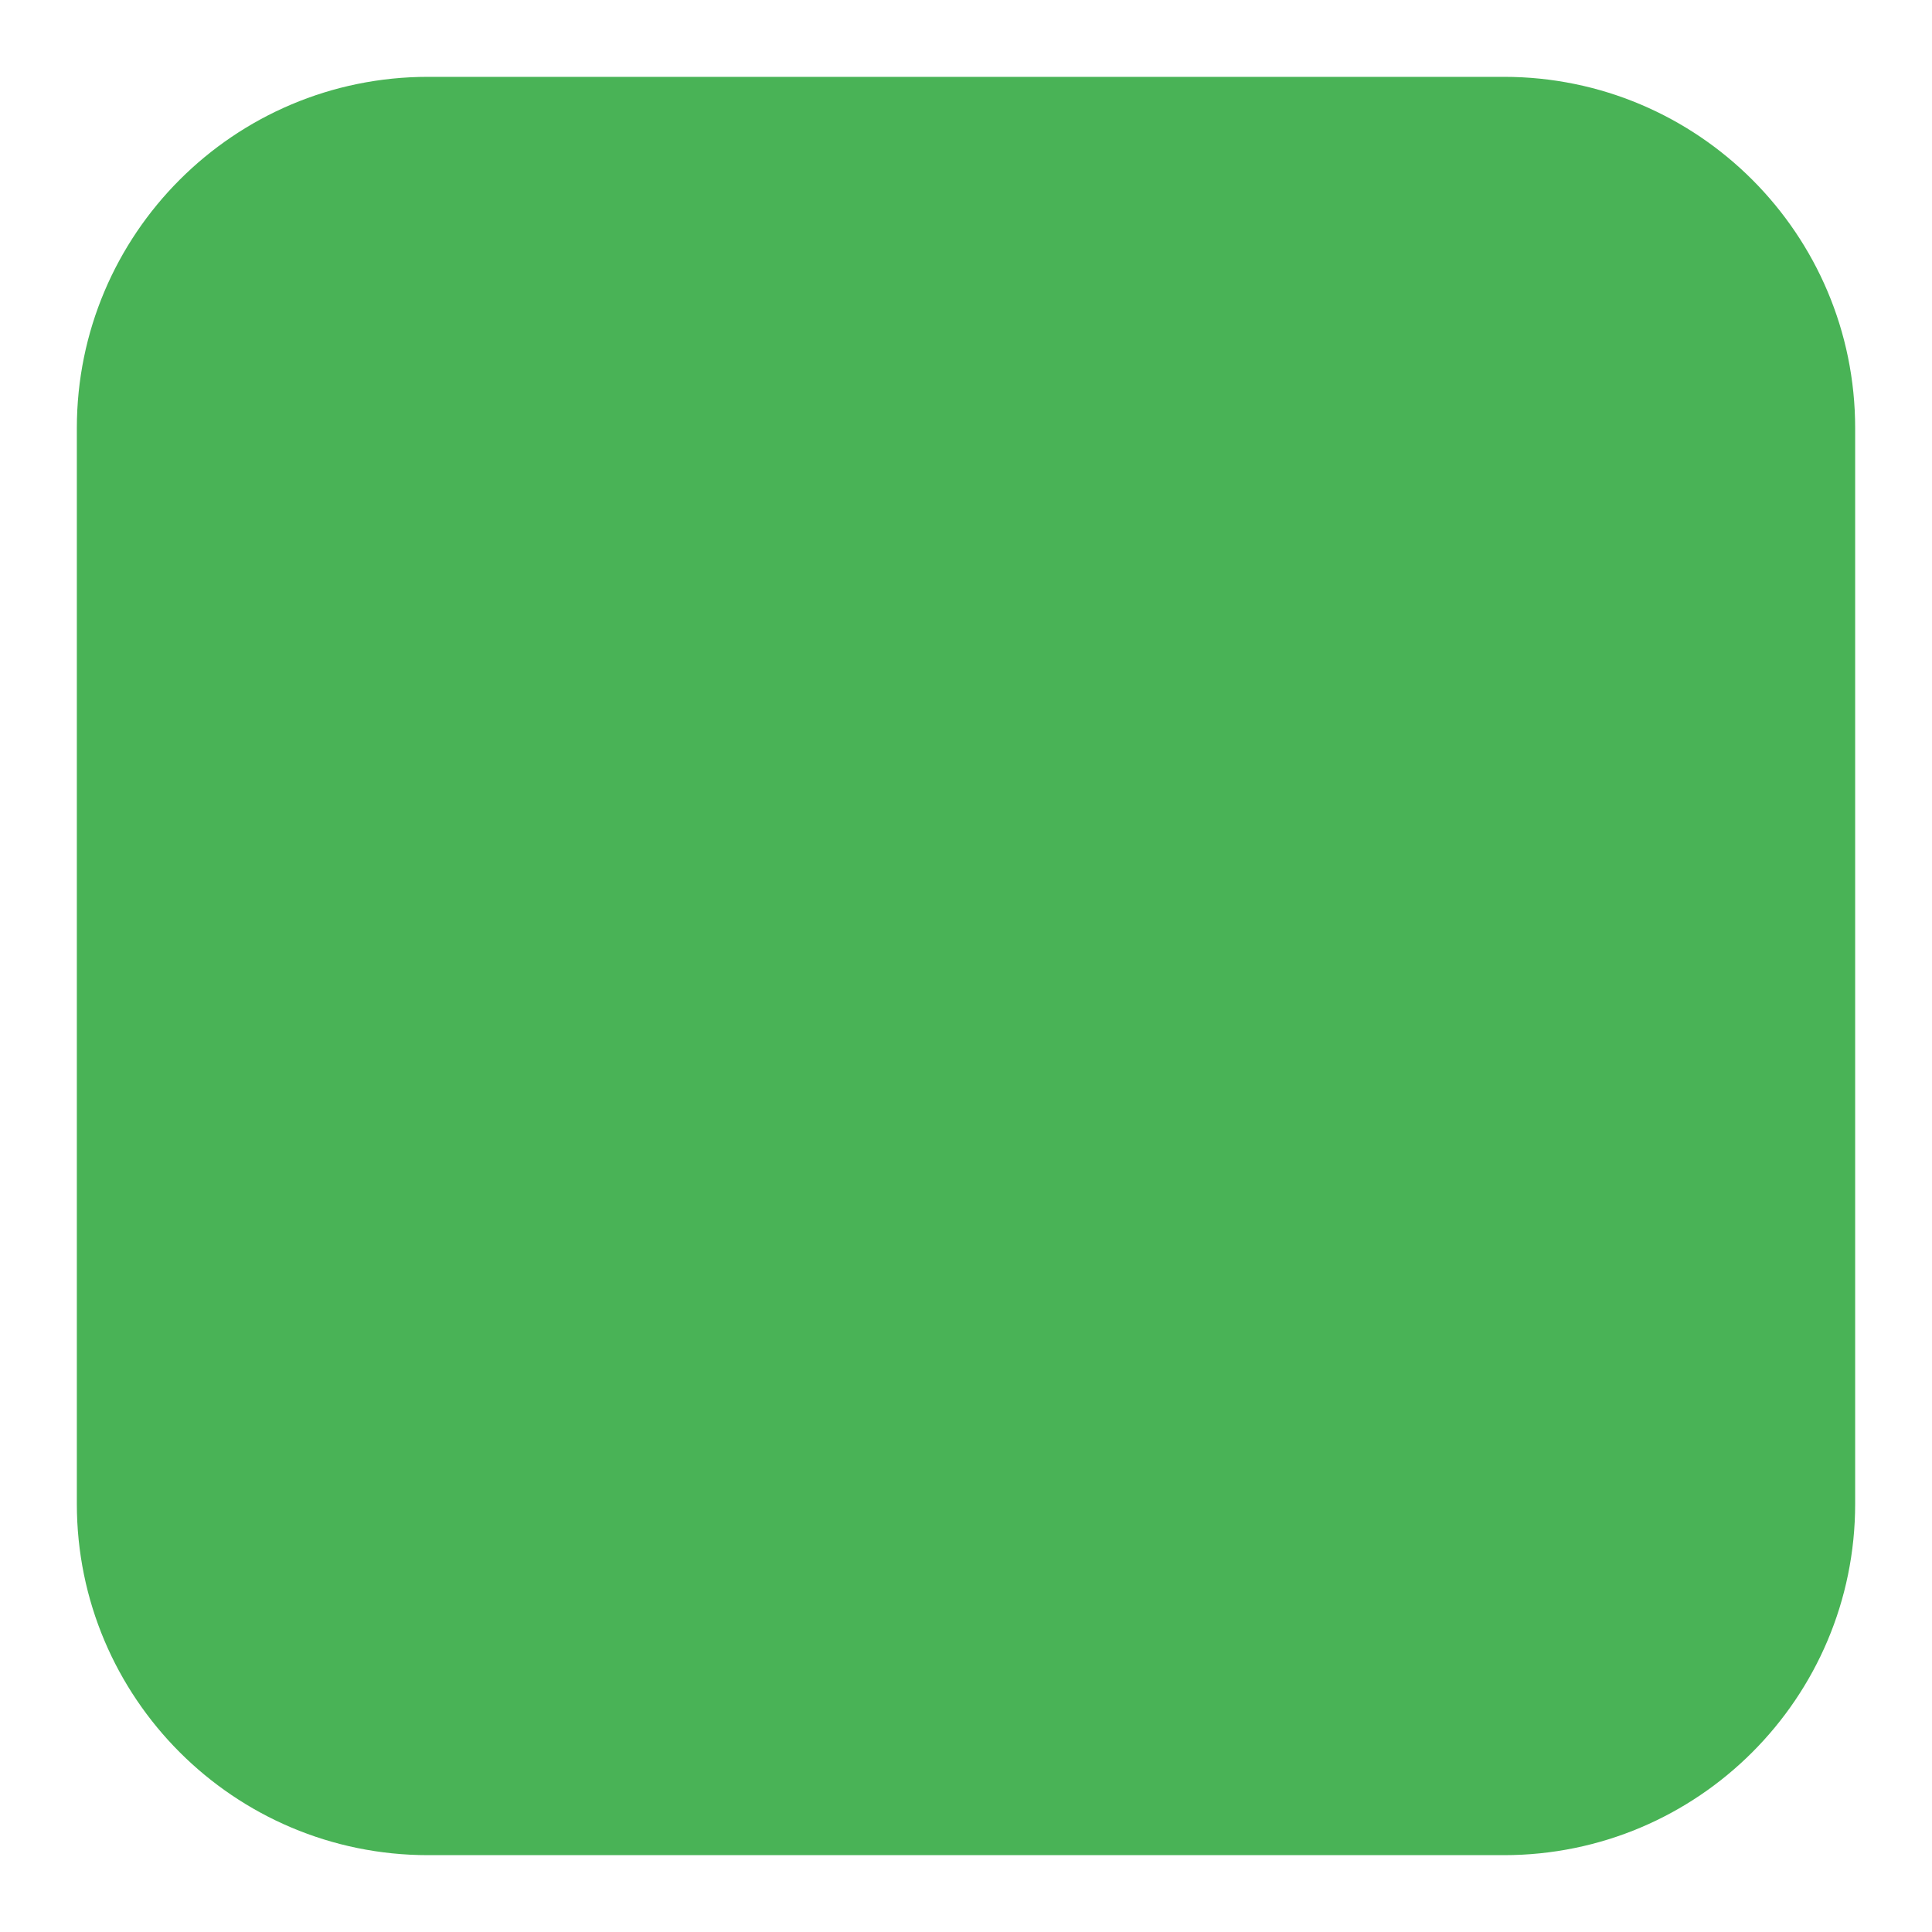
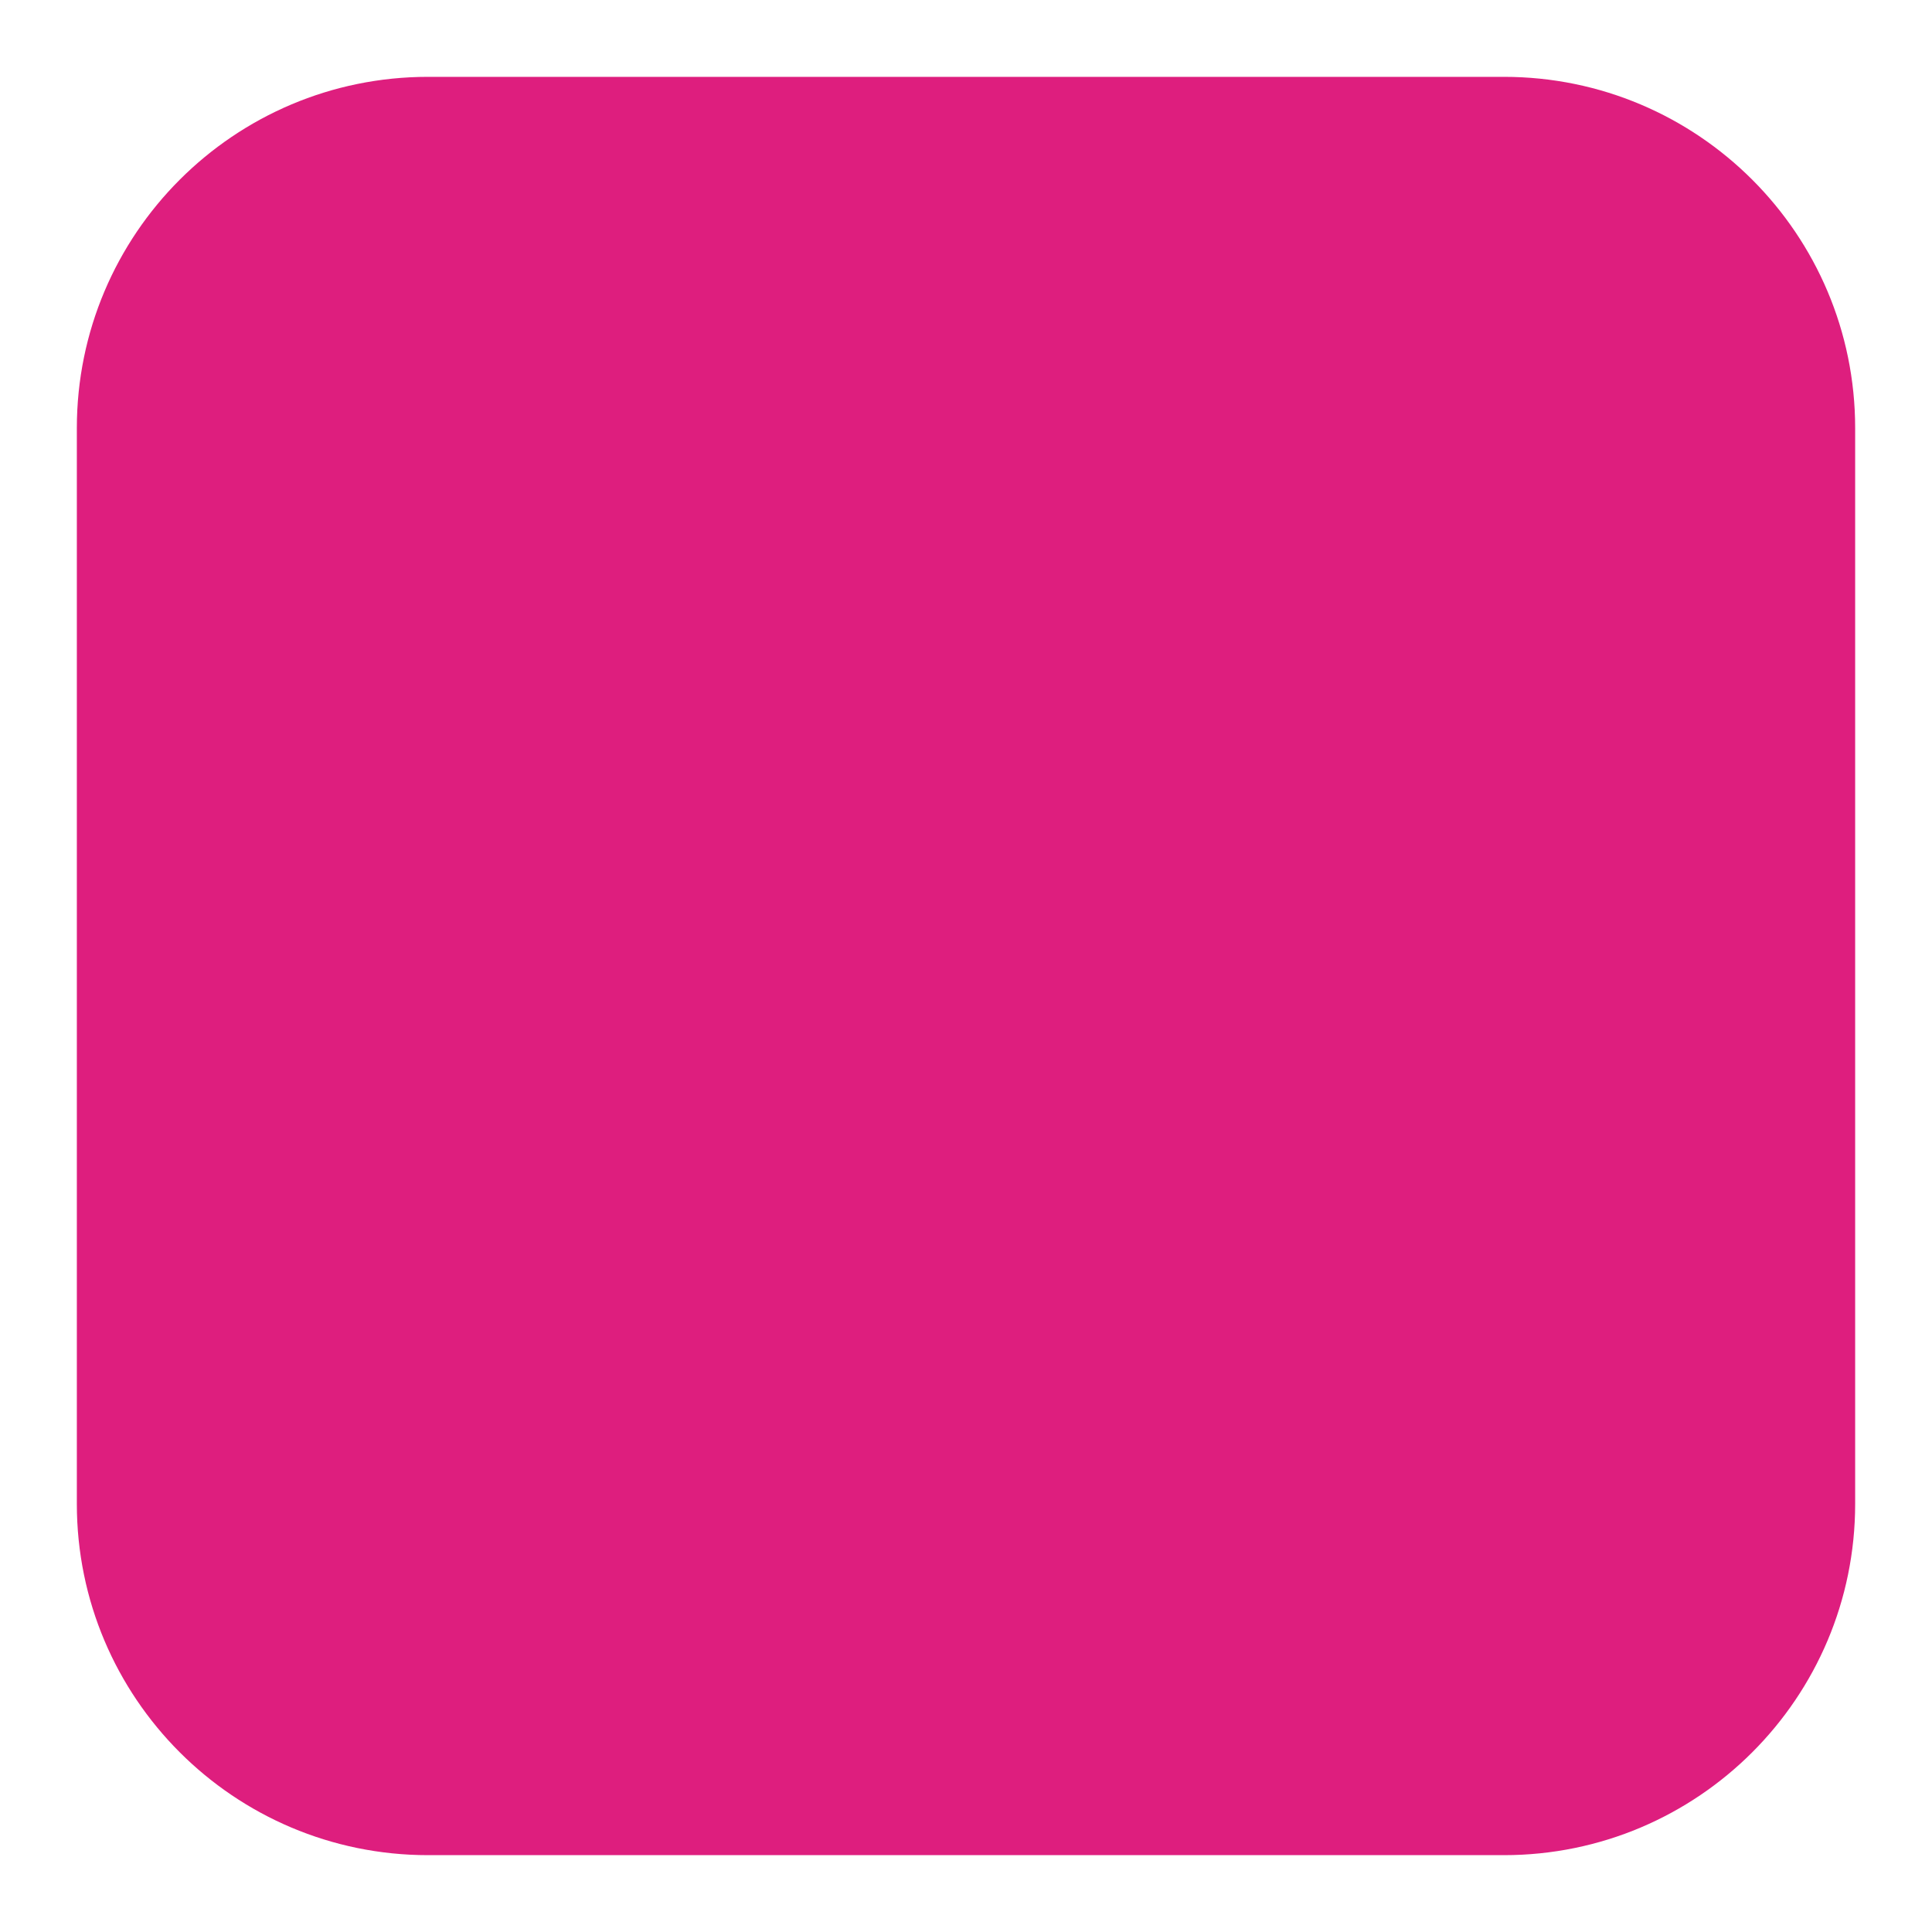
<svg xmlns="http://www.w3.org/2000/svg" width="22" height="22" viewBox="0 0 22 22" fill="none">
-   <rect x="0.875" y="0.875" width="20.25" height="20.25" rx="4" fill="#49B356" />
+   <rect x="0.875" y="0.875" width="20.25" height="20.25" rx="4" fill="#DE1E7E" />
</svg>
